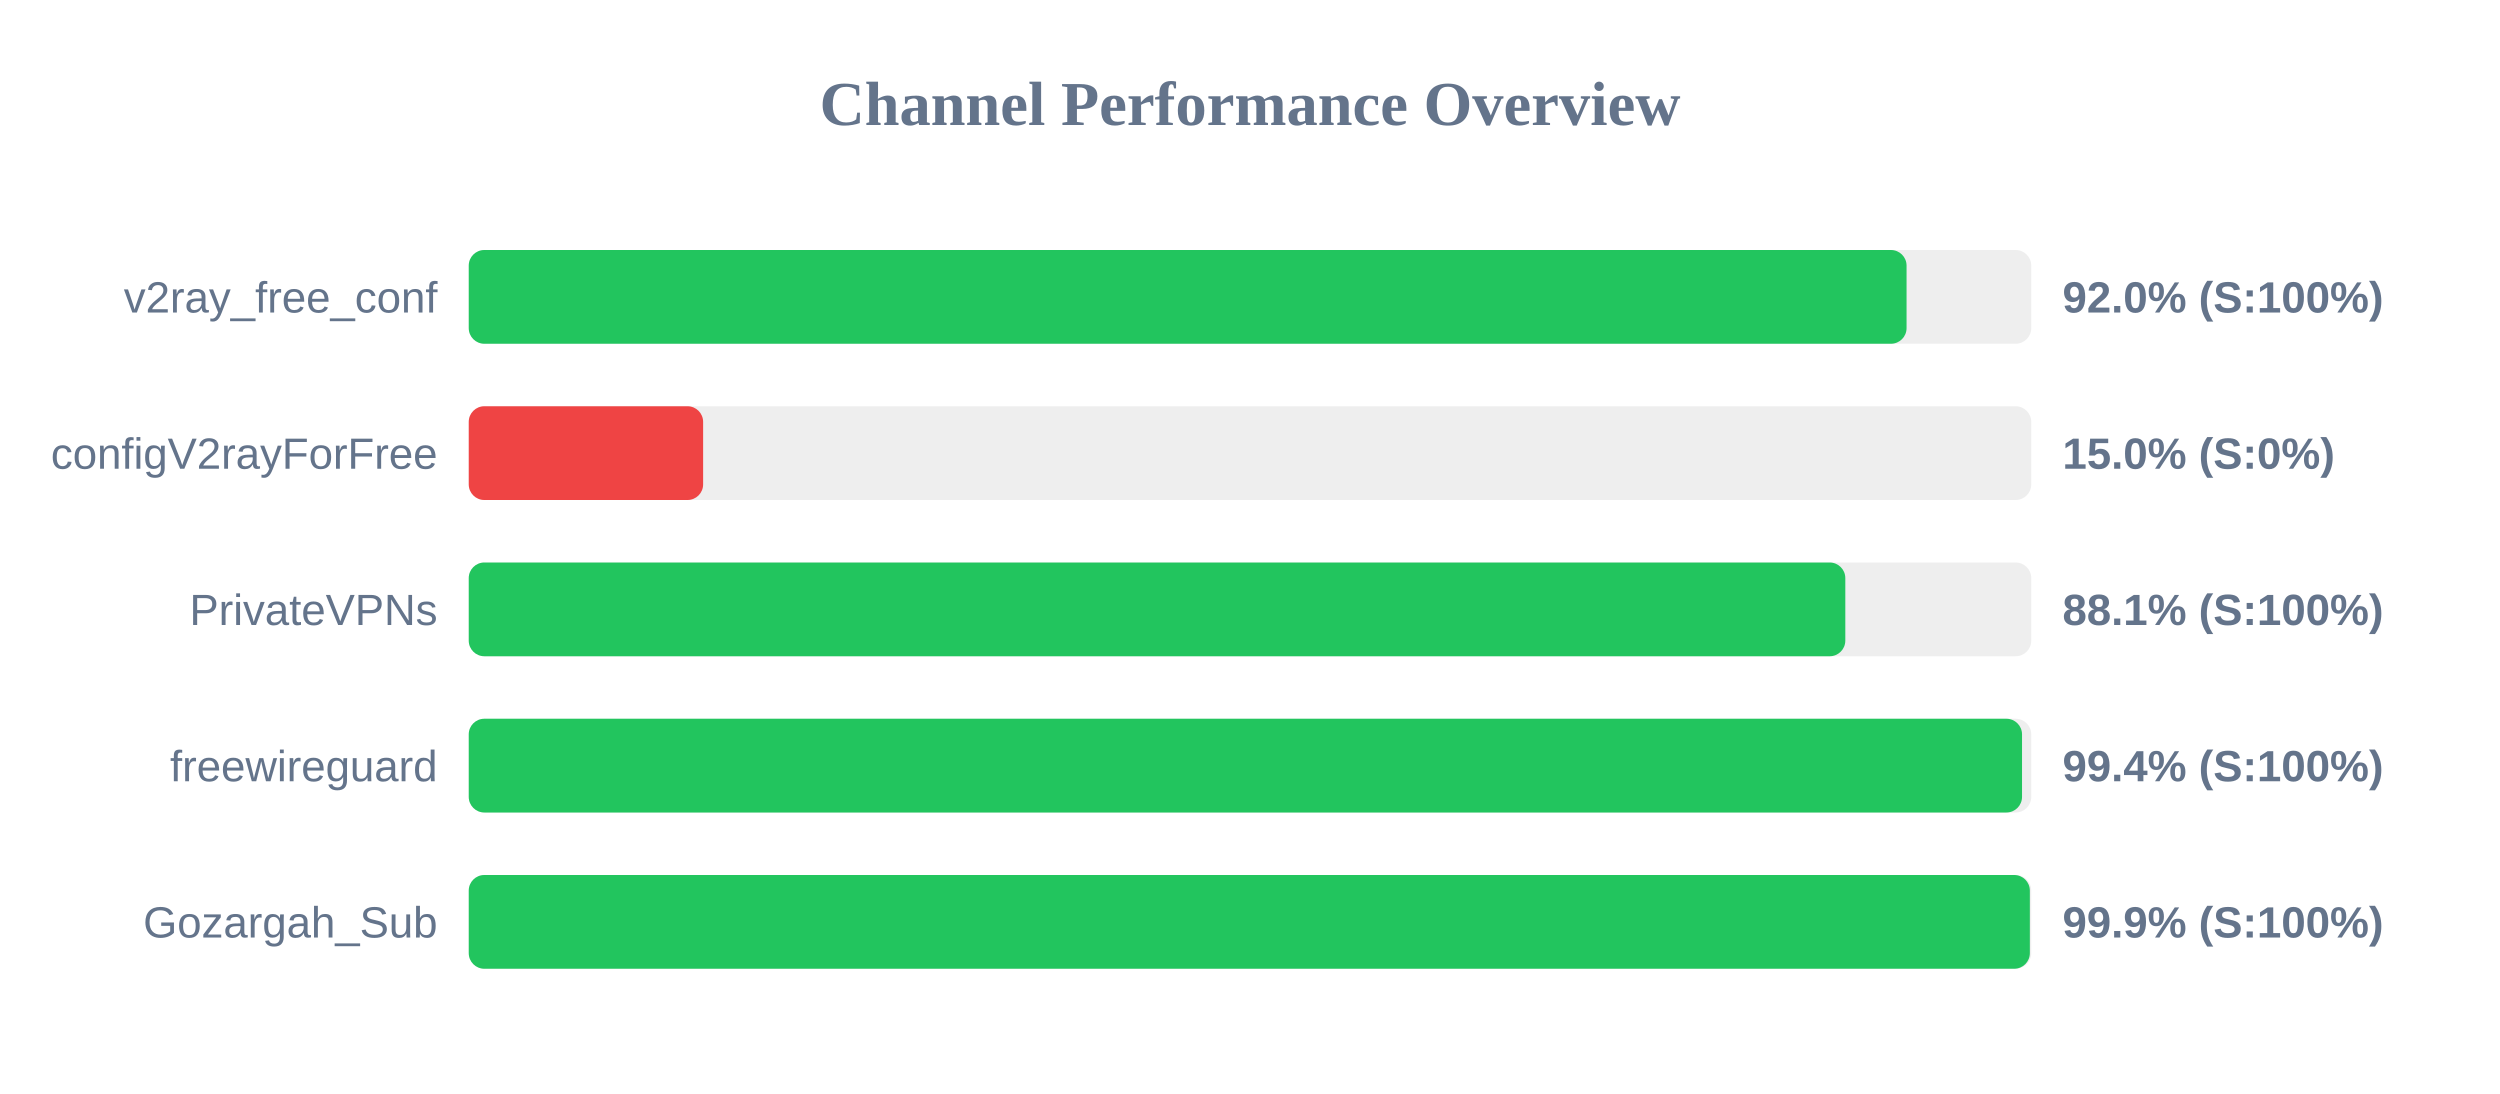
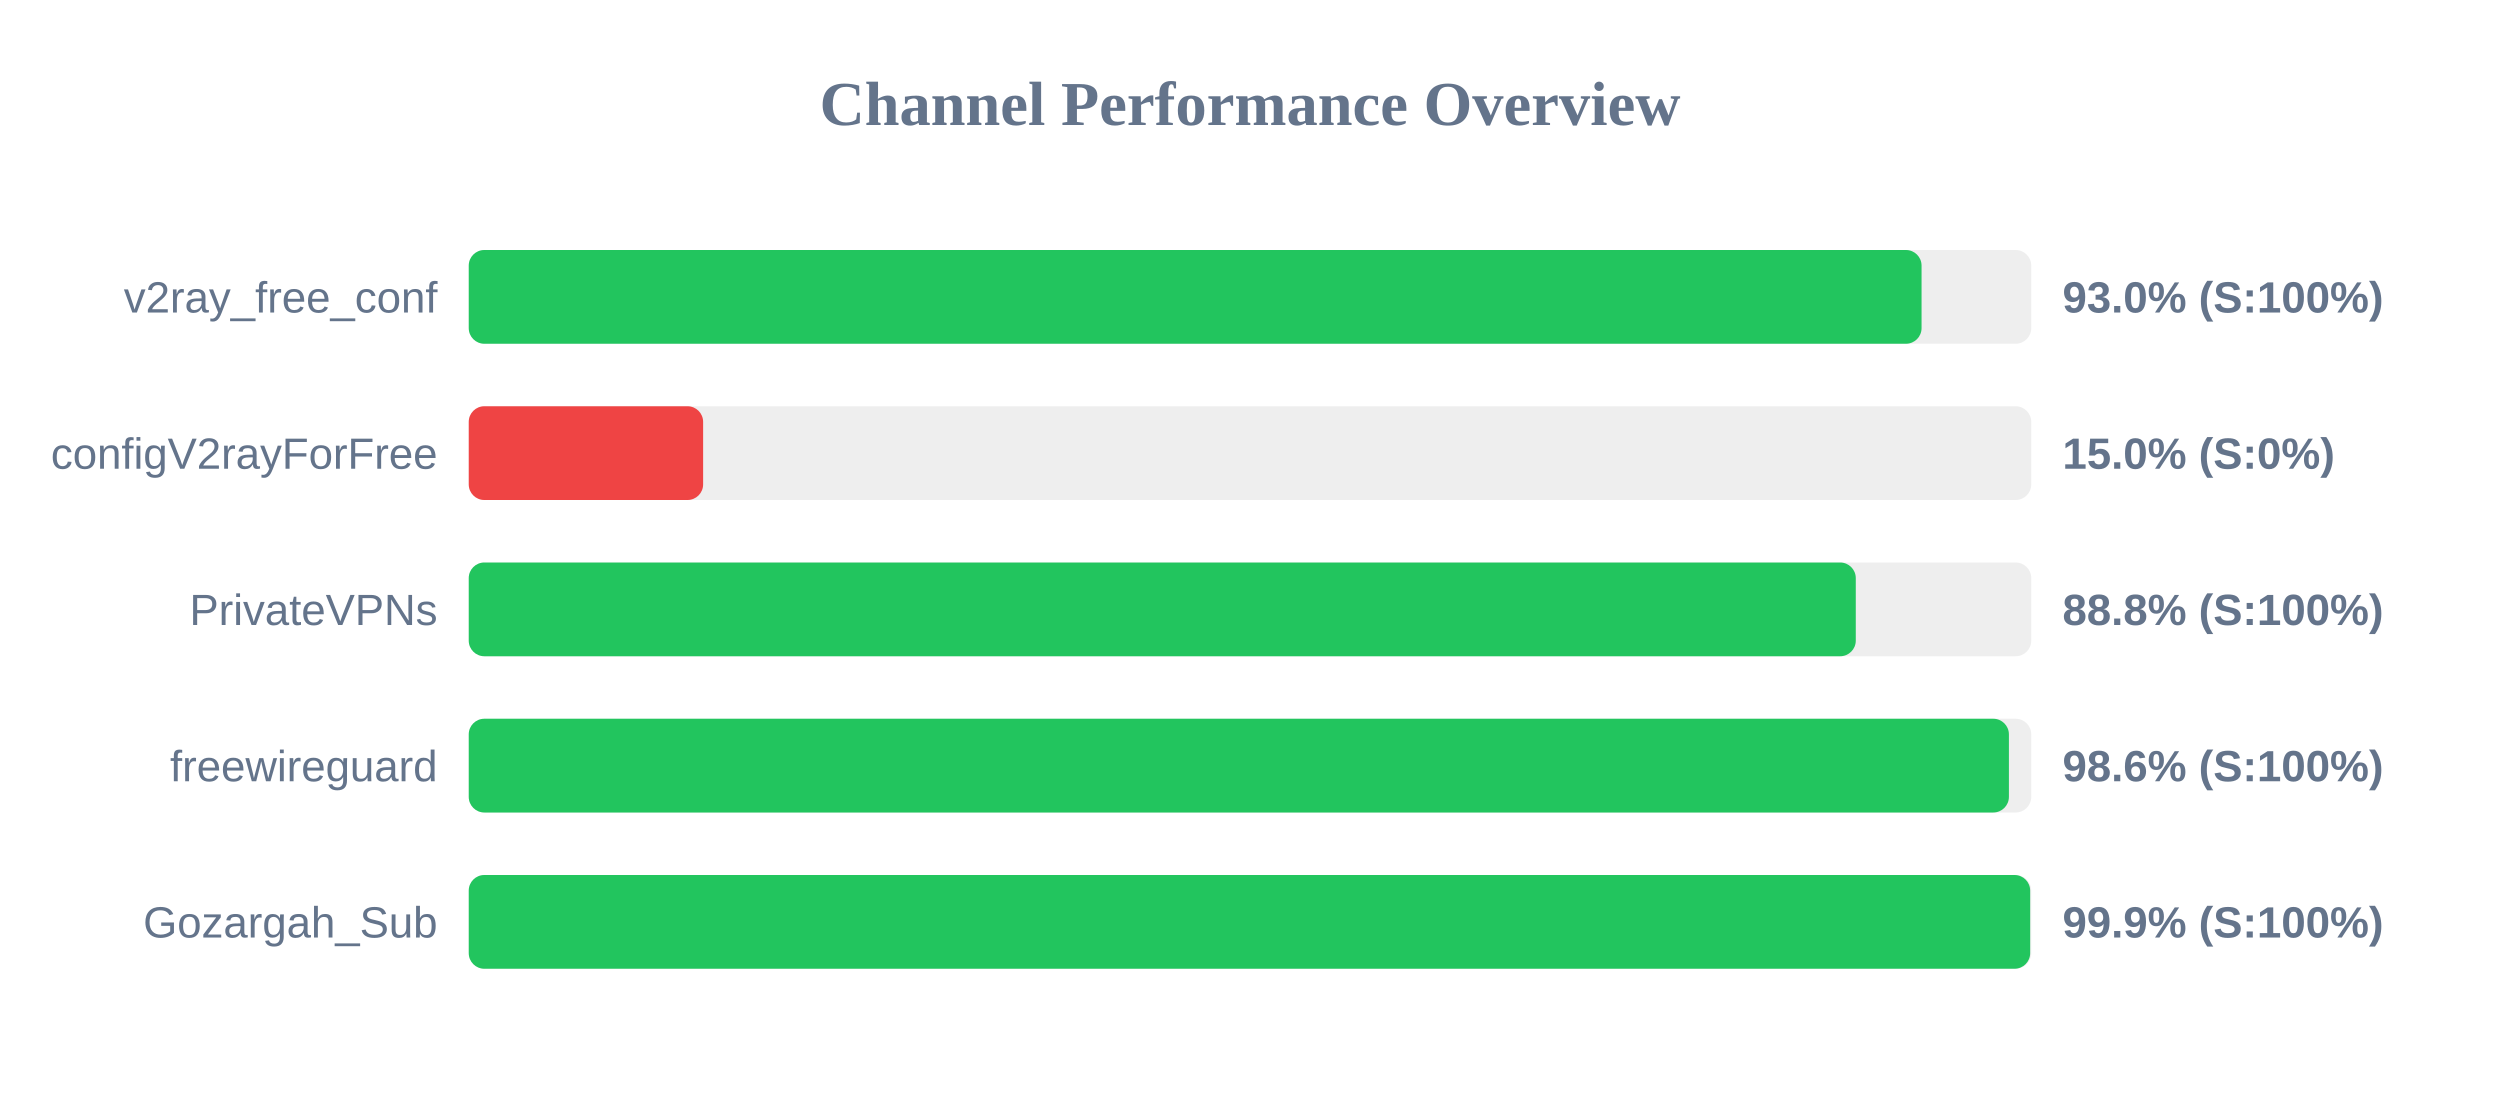
<svg xmlns="http://www.w3.org/2000/svg" width="800" height="350" version="1.1">
  <style>
        .row { font: 14px Arial; fill: #64748b; }
        .score { font: bold 14px Arial; fill: #64748b; }
    </style>
  <text x="400" y="40" text-anchor="middle" font-size="20px" font-weight="bold" fill="#64748b">Channel Performance Overview</text>
  <rect x="150" y="80" width="500" height="30" fill="#eee" rx="5" />
-   <rect x="150" y="80" width="460.1" height="30" fill="#22c55e" rx="5" />
+   <rect x="150" y="80" width="464.9" height="30" fill="#22c55e" rx="5" />
  <text x="140" y="100" text-anchor="end" class="row">v2ray_free_conf</text>
-   <text x="660" y="100" text-anchor="start" class="score">92.0% (S:100%)</text>
+   <text x="660" y="100" text-anchor="start" class="score">93.0% (S:100%)</text>
  <rect x="150" y="130" width="500" height="30" fill="#eee" rx="5" />
  <rect x="150" y="130" width="75.0" height="30" fill="#ef4444" rx="5" />
  <text x="140" y="150" text-anchor="end" class="row">configV2rayForFree</text>
  <text x="660" y="150" text-anchor="start" class="score">15.0% (S:0%)</text>
  <rect x="150" y="180" width="500" height="30" fill="#eee" rx="5" />
-   <rect x="150" y="180" width="440.5" height="30" fill="#22c55e" rx="5" />
+   <rect x="150" y="180" width="443.85" height="30" fill="#22c55e" rx="5" />
  <text x="140" y="200" text-anchor="end" class="row">PrivateVPNs</text>
-   <text x="660" y="200" text-anchor="start" class="score">88.1% (S:100%)</text>
+   <text x="660" y="200" text-anchor="start" class="score">88.8% (S:100%)</text>
  <rect x="150" y="230" width="500" height="30" fill="#eee" rx="5" />
-   <rect x="150" y="230" width="497.05" height="30" fill="#22c55e" rx="5" />
+   <rect x="150" y="230" width="492.85" height="30" fill="#22c55e" rx="5" />
  <text x="140" y="250" text-anchor="end" class="row">freewireguard</text>
-   <text x="660" y="250" text-anchor="start" class="score">99.4% (S:100%)</text>
+   <text x="660" y="250" text-anchor="start" class="score">98.6% (S:100%)</text>
  <rect x="150" y="280" width="500" height="30" fill="#eee" rx="5" />
-   <rect x="150" y="280" width="499.55" height="30" fill="#22c55e" rx="5" />
+   <rect x="150" y="280" width="499.65" height="30" fill="#22c55e" rx="5" />
  <text x="140" y="300" text-anchor="end" class="row">Gozargah_Sub</text>
  <text x="660" y="300" text-anchor="start" class="score">99.9% (S:100%)</text>
</svg>
